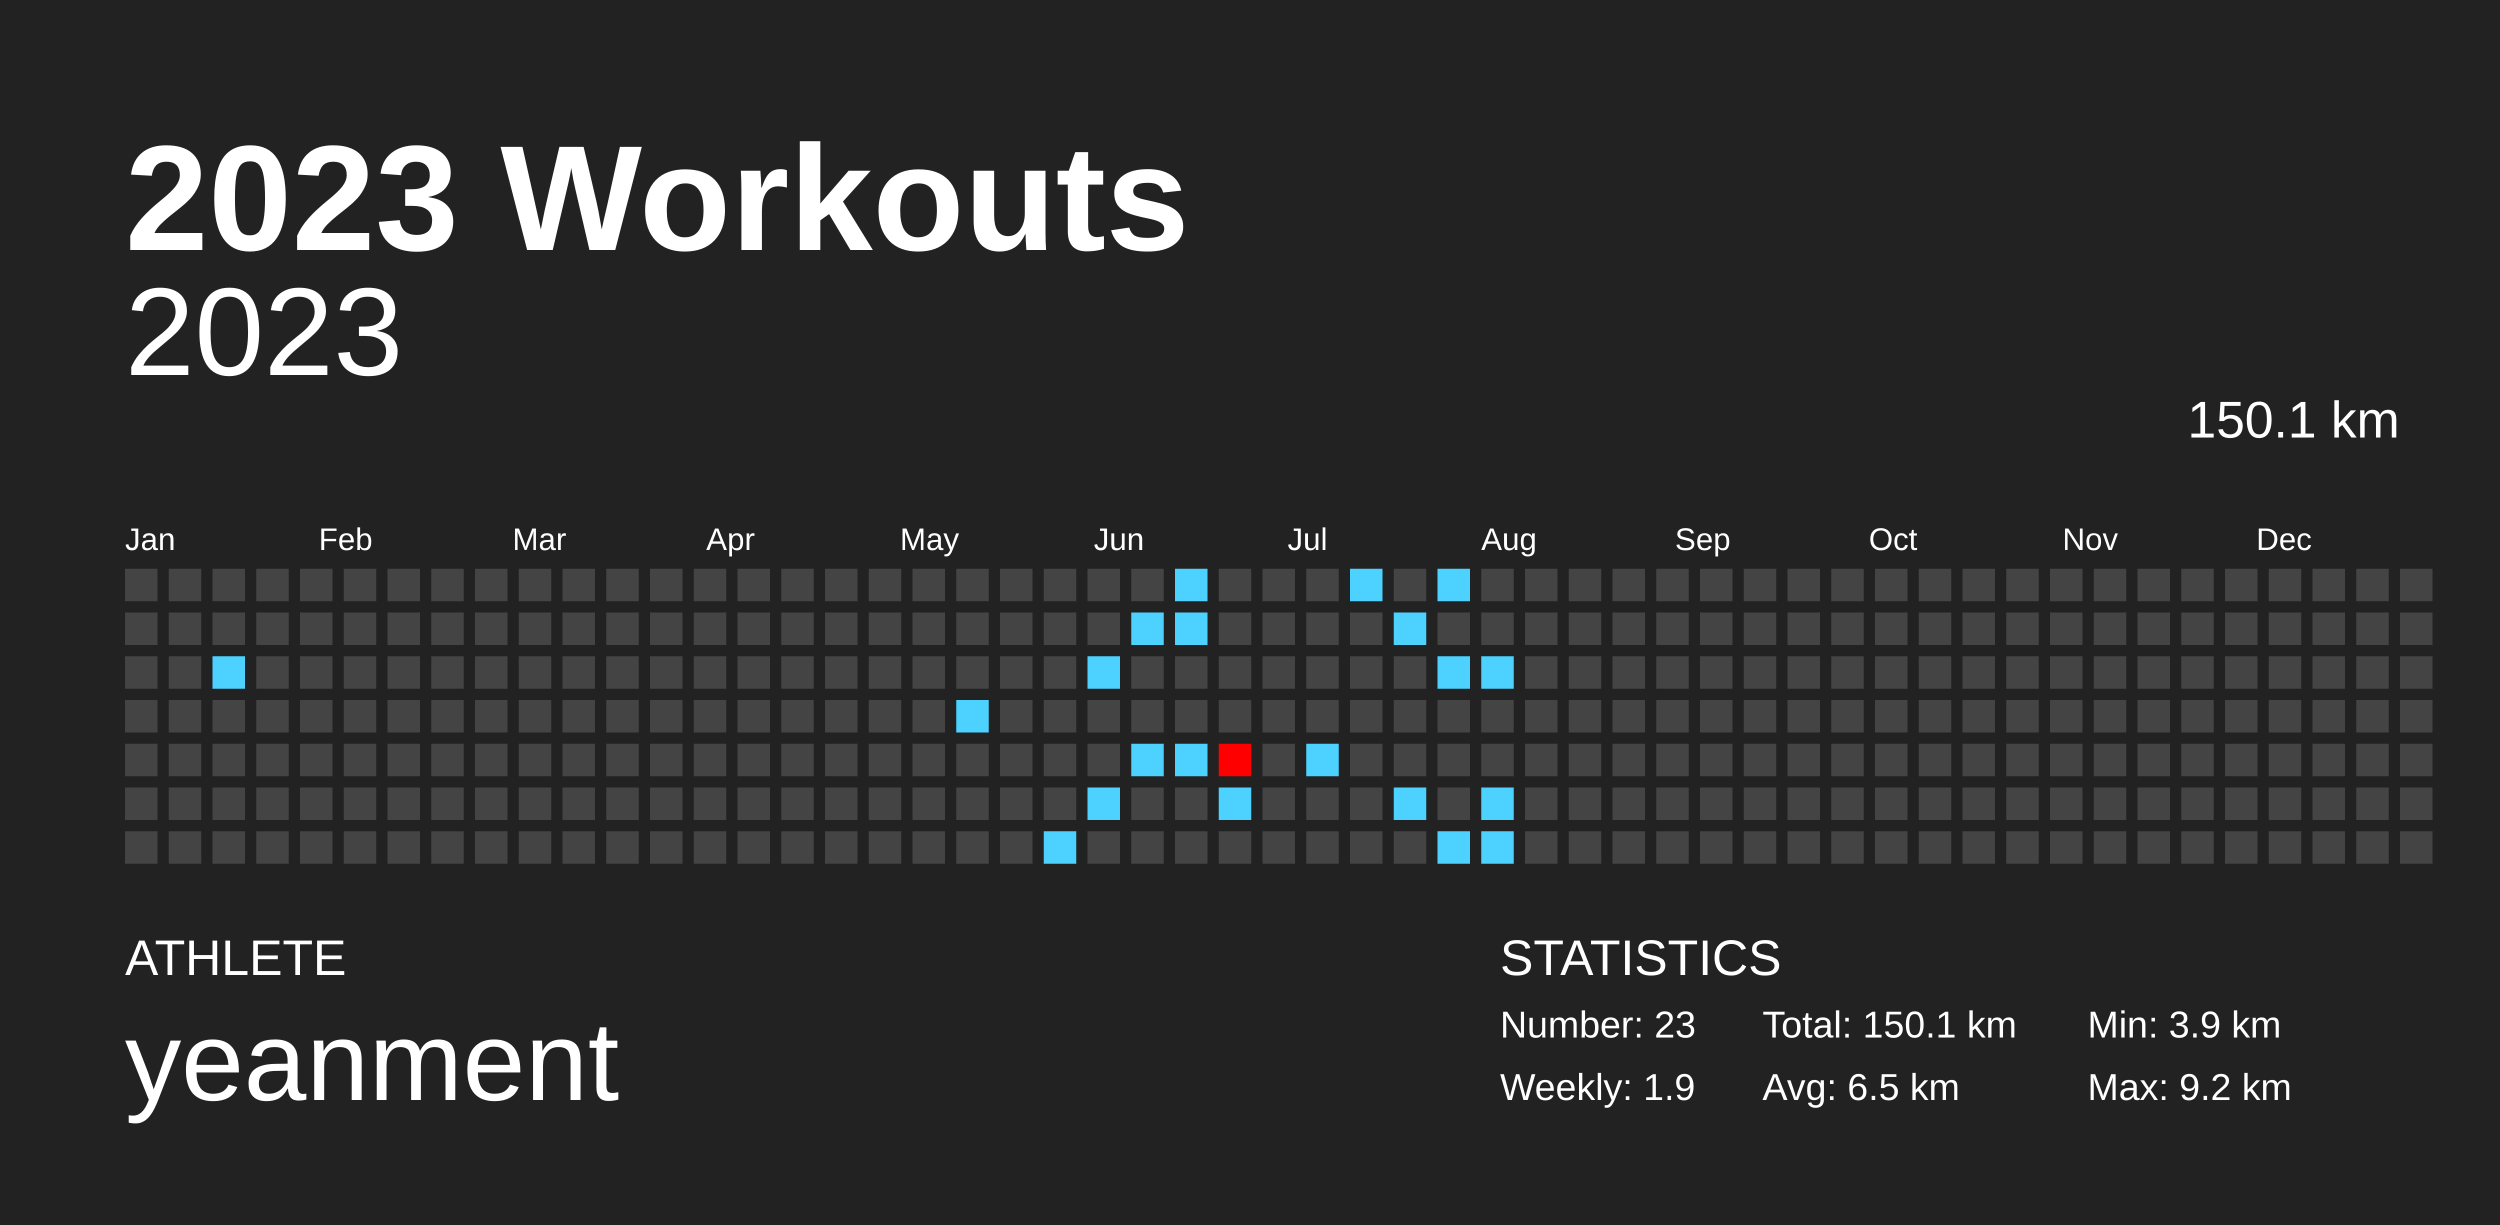
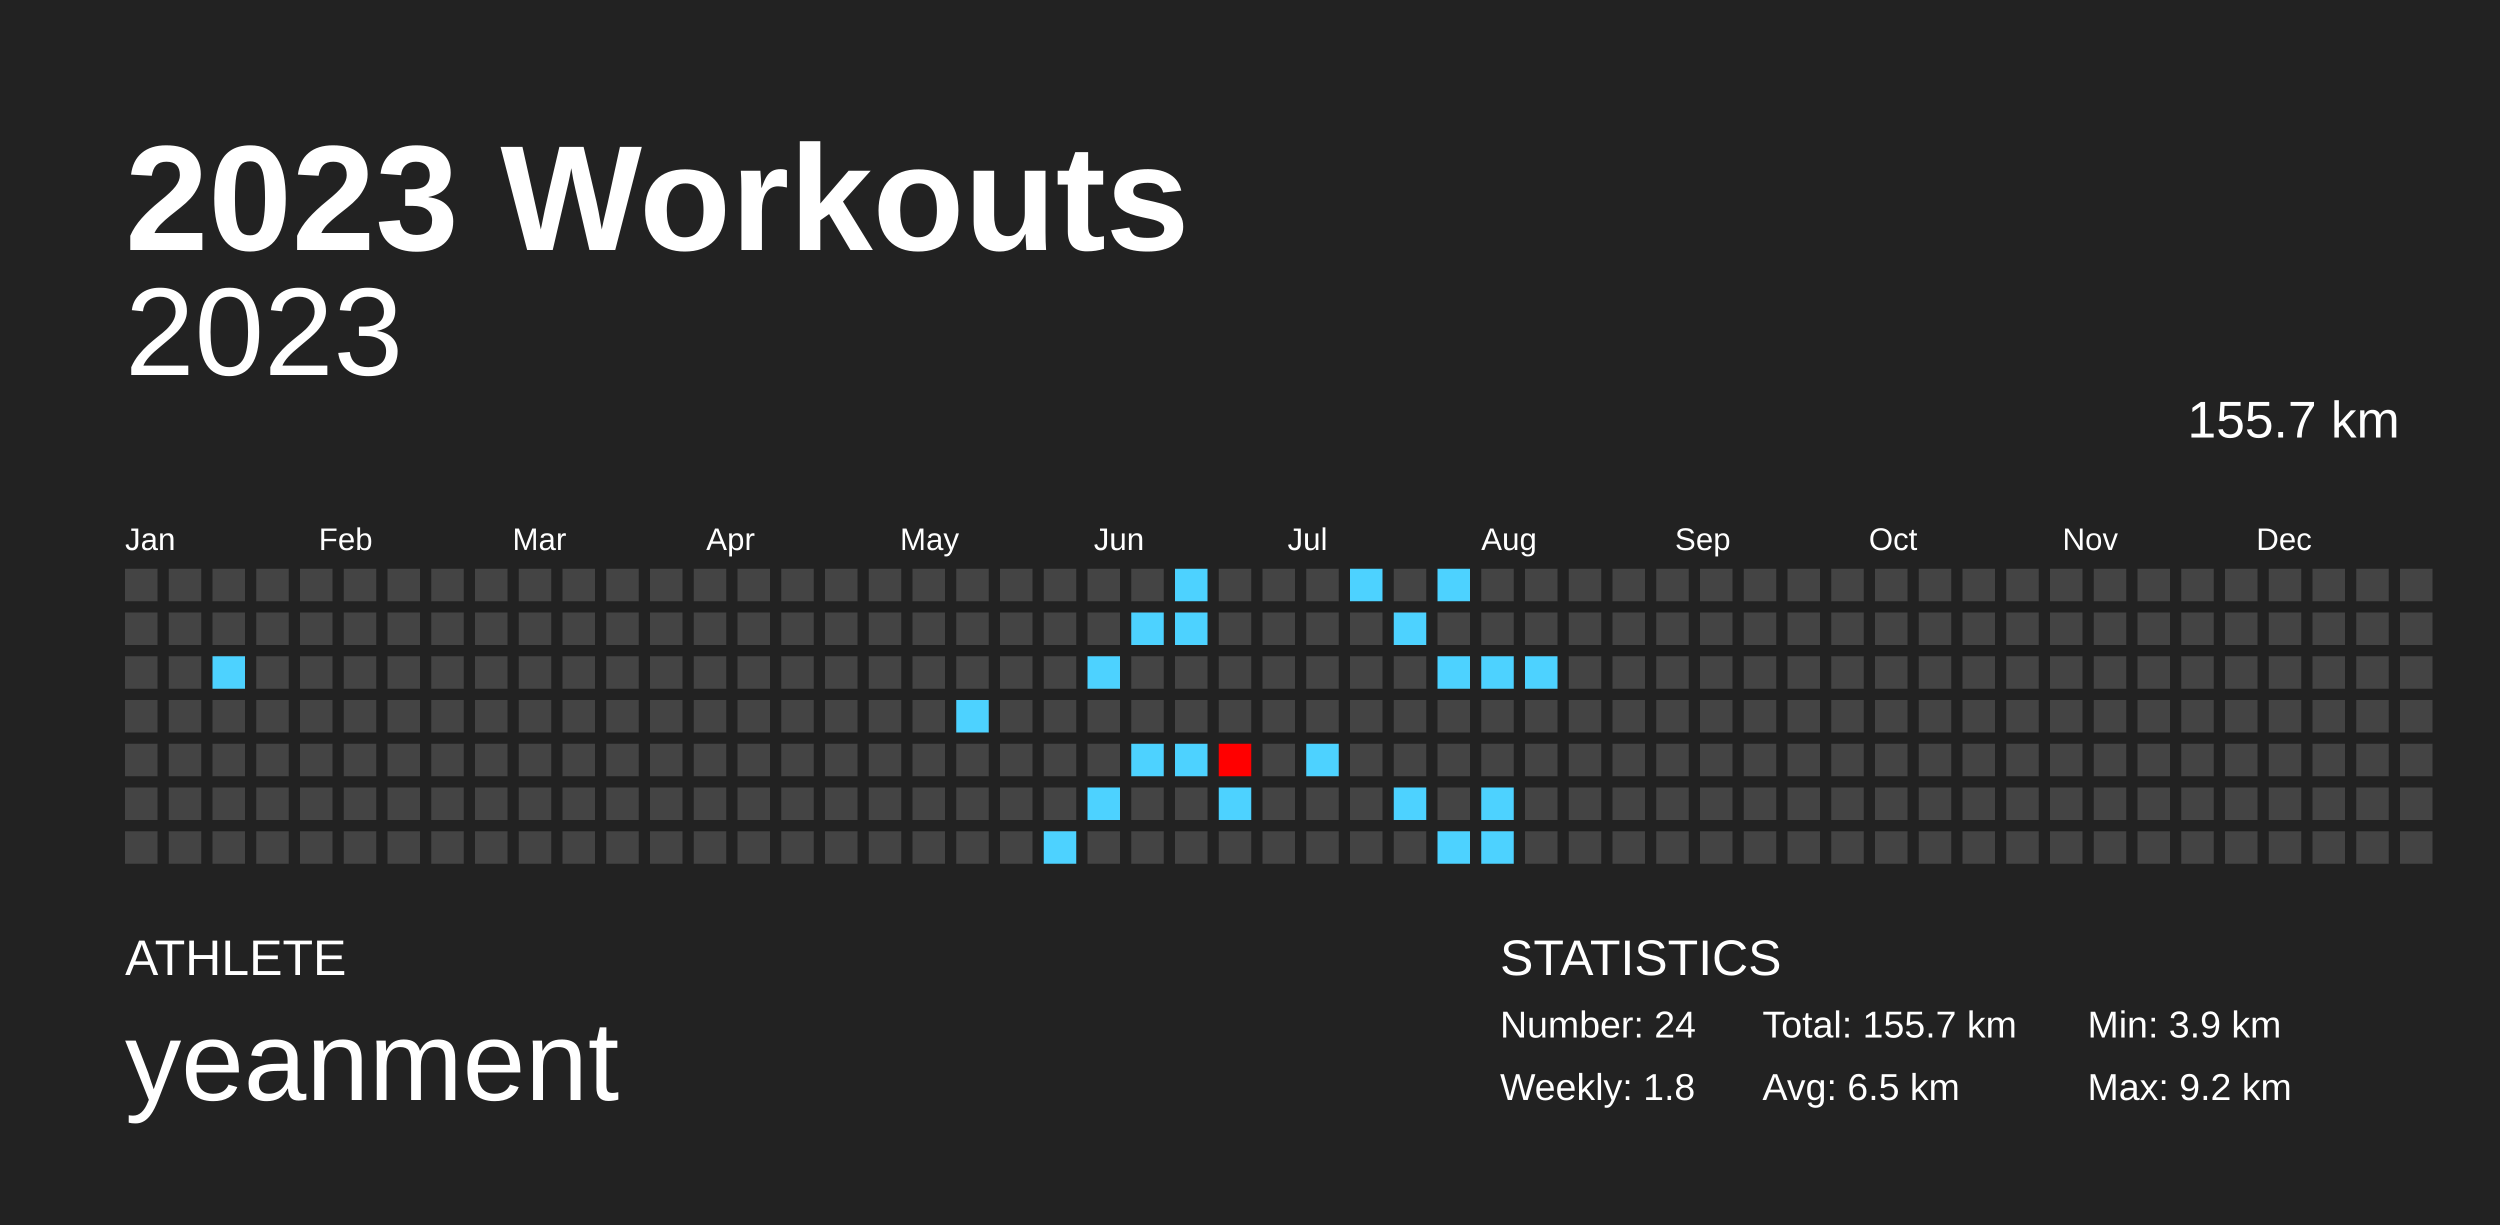
<svg xmlns="http://www.w3.org/2000/svg" baseProfile="full" height="98mm" version="1.1" viewBox="0,0,200,98" width="200mm">
  <defs />
  <rect fill="#222222" height="98" width="200" x="0" y="0" />
  <text fill="#FFFFFF" style="font-size:12px; font-family:Arial; font-weight:bold;" x="10" y="20">2023 Workouts</text>
  <text fill="#FFFFFF" style="font-size:4px; font-family:Arial" x="10" y="78">ATHLETE</text>
  <text fill="#FFFFFF" style="font-size:9px; font-family:Arial" x="10" y="88">yeanment</text>
  <text fill="#FFFFFF" style="font-size:4px; font-family:Arial" x="120" y="78">STATISTICS</text>
-   <text fill="#FFFFFF" style="font-size:3px; font-family:Arial" x="120" y="83">Number: 23</text>
-   <text fill="#FFFFFF" style="font-size:3px; font-family:Arial" x="120" y="88">Weekly: 1.9</text>
-   <text fill="#FFFFFF" style="font-size:3px; font-family:Arial" x="141" y="83">Total: 150.1 km</text>
+   <text fill="#FFFFFF" style="font-size:3px; font-family:Arial" x="120" y="83">Number: 24</text>
+   <text fill="#FFFFFF" style="font-size:3px; font-family:Arial" x="120" y="88">Weekly: 1.8</text>
+   <text fill="#FFFFFF" style="font-size:3px; font-family:Arial" x="141" y="83">Total: 155.7 km</text>
  <text fill="#FFFFFF" style="font-size:3px; font-family:Arial" x="141" y="88">Avg: 6.5 km</text>
  <text fill="#FFFFFF" style="font-size:3px; font-family:Arial" x="167" y="83">Min: 3.9 km</text>
  <text fill="#FFFFFF" style="font-size:3px; font-family:Arial" x="167" y="88">Max: 9.2 km</text>
  <text alignment-baseline="hanging" fill="#FFFFFF" style="font-size:10.0px; font-family:Arial;" x="10" y="30">2023</text>
-   <text alignment-baseline="hanging" fill="#FFFFFF" style="font-size:4.125px; font-family:Arial;" x="175" y="35">150.1 km</text>
+   <text alignment-baseline="hanging" fill="#FFFFFF" style="font-size:4.125px; font-family:Arial;" x="175" y="35">155.7 km</text>
  <text fill="#FFFFFF" style="font-size:2.5px; font-family:Arial" x="10.0" y="44">Jan</text>
  <text fill="#FFFFFF" style="font-size:2.5px; font-family:Arial" x="25.5" y="44">Feb</text>
  <text fill="#FFFFFF" style="font-size:2.5px; font-family:Arial" x="41.0" y="44">Mar</text>
  <text fill="#FFFFFF" style="font-size:2.5px; font-family:Arial" x="56.5" y="44">Apr</text>
  <text fill="#FFFFFF" style="font-size:2.5px; font-family:Arial" x="72.0" y="44">May</text>
  <text fill="#FFFFFF" style="font-size:2.5px; font-family:Arial" x="87.5" y="44">Jun</text>
  <text fill="#FFFFFF" style="font-size:2.5px; font-family:Arial" x="103.0" y="44">Jul</text>
  <text fill="#FFFFFF" style="font-size:2.5px; font-family:Arial" x="118.5" y="44">Aug</text>
  <text fill="#FFFFFF" style="font-size:2.5px; font-family:Arial" x="134.0" y="44">Sep</text>
  <text fill="#FFFFFF" style="font-size:2.5px; font-family:Arial" x="149.5" y="44">Oct</text>
  <text fill="#FFFFFF" style="font-size:2.5px; font-family:Arial" x="165.0" y="44">Nov</text>
  <text fill="#FFFFFF" style="font-size:2.5px; font-family:Arial" x="180.5" y="44">Dec</text>
  <rect fill="#444444" height="2.6" width="2.6" x="10.0" y="45.5" />
  <rect fill="#444444" height="2.6" width="2.6" x="10.0" y="49.0" />
  <rect fill="#444444" height="2.6" width="2.6" x="10.0" y="52.5" />
  <rect fill="#444444" height="2.6" width="2.6" x="10.0" y="56.0" />
  <rect fill="#444444" height="2.6" width="2.6" x="10.0" y="59.5" />
  <rect fill="#444444" height="2.6" width="2.6" x="10.0" y="63.0" />
  <rect fill="#444444" height="2.6" width="2.6" x="10.0" y="66.5" />
  <rect fill="#444444" height="2.6" width="2.6" x="13.5" y="45.5" />
  <rect fill="#444444" height="2.6" width="2.6" x="13.5" y="49.0" />
  <rect fill="#444444" height="2.6" width="2.6" x="13.5" y="52.5" />
  <rect fill="#444444" height="2.6" width="2.6" x="13.5" y="56.0" />
  <rect fill="#444444" height="2.6" width="2.6" x="13.5" y="59.5" />
  <rect fill="#444444" height="2.6" width="2.6" x="13.5" y="63.0" />
  <rect fill="#444444" height="2.6" width="2.6" x="13.5" y="66.5" />
  <rect fill="#444444" height="2.6" width="2.6" x="17.0" y="45.5" />
  <rect fill="#444444" height="2.6" width="2.6" x="17.0" y="49.0" />
  <rect fill="#4dd2ff" height="2.6" width="2.6" x="17.0" y="52.5" />
  <rect fill="#444444" height="2.6" width="2.6" x="17.0" y="56.0" />
  <rect fill="#444444" height="2.6" width="2.6" x="17.0" y="59.5" />
  <rect fill="#444444" height="2.6" width="2.6" x="17.0" y="63.0" />
  <rect fill="#444444" height="2.6" width="2.6" x="17.0" y="66.5" />
  <rect fill="#444444" height="2.6" width="2.6" x="20.5" y="45.5" />
  <rect fill="#444444" height="2.6" width="2.6" x="20.5" y="49.0" />
  <rect fill="#444444" height="2.6" width="2.6" x="20.5" y="52.5" />
  <rect fill="#444444" height="2.6" width="2.6" x="20.5" y="56.0" />
  <rect fill="#444444" height="2.6" width="2.6" x="20.5" y="59.5" />
  <rect fill="#444444" height="2.6" width="2.6" x="20.5" y="63.0" />
  <rect fill="#444444" height="2.6" width="2.6" x="20.5" y="66.5" />
  <rect fill="#444444" height="2.6" width="2.6" x="24.0" y="45.5" />
  <rect fill="#444444" height="2.6" width="2.6" x="24.0" y="49.0" />
  <rect fill="#444444" height="2.6" width="2.6" x="24.0" y="52.5" />
  <rect fill="#444444" height="2.6" width="2.6" x="24.0" y="56.0" />
  <rect fill="#444444" height="2.6" width="2.6" x="24.0" y="59.5" />
  <rect fill="#444444" height="2.6" width="2.6" x="24.0" y="63.0" />
  <rect fill="#444444" height="2.6" width="2.6" x="24.0" y="66.5" />
  <rect fill="#444444" height="2.6" width="2.6" x="27.5" y="45.5" />
  <rect fill="#444444" height="2.6" width="2.6" x="27.5" y="49.0" />
  <rect fill="#444444" height="2.6" width="2.6" x="27.5" y="52.5" />
  <rect fill="#444444" height="2.6" width="2.6" x="27.5" y="56.0" />
  <rect fill="#444444" height="2.6" width="2.6" x="27.5" y="59.5" />
  <rect fill="#444444" height="2.6" width="2.6" x="27.5" y="63.0" />
  <rect fill="#444444" height="2.6" width="2.6" x="27.5" y="66.5" />
  <rect fill="#444444" height="2.6" width="2.6" x="31.0" y="45.5" />
  <rect fill="#444444" height="2.6" width="2.6" x="31.0" y="49.0" />
  <rect fill="#444444" height="2.6" width="2.6" x="31.0" y="52.5" />
  <rect fill="#444444" height="2.6" width="2.6" x="31.0" y="56.0" />
  <rect fill="#444444" height="2.6" width="2.6" x="31.0" y="59.5" />
  <rect fill="#444444" height="2.6" width="2.6" x="31.0" y="63.0" />
  <rect fill="#444444" height="2.6" width="2.6" x="31.0" y="66.5" />
  <rect fill="#444444" height="2.6" width="2.6" x="34.5" y="45.5" />
  <rect fill="#444444" height="2.6" width="2.6" x="34.5" y="49.0" />
  <rect fill="#444444" height="2.6" width="2.6" x="34.5" y="52.5" />
  <rect fill="#444444" height="2.6" width="2.6" x="34.5" y="56.0" />
  <rect fill="#444444" height="2.6" width="2.6" x="34.5" y="59.5" />
  <rect fill="#444444" height="2.6" width="2.6" x="34.5" y="63.0" />
  <rect fill="#444444" height="2.6" width="2.6" x="34.5" y="66.5" />
  <rect fill="#444444" height="2.6" width="2.6" x="38.0" y="45.5" />
  <rect fill="#444444" height="2.6" width="2.6" x="38.0" y="49.0" />
  <rect fill="#444444" height="2.6" width="2.6" x="38.0" y="52.5" />
  <rect fill="#444444" height="2.6" width="2.6" x="38.0" y="56.0" />
  <rect fill="#444444" height="2.6" width="2.6" x="38.0" y="59.5" />
  <rect fill="#444444" height="2.6" width="2.6" x="38.0" y="63.0" />
  <rect fill="#444444" height="2.6" width="2.6" x="38.0" y="66.5" />
  <rect fill="#444444" height="2.6" width="2.6" x="41.5" y="45.5" />
  <rect fill="#444444" height="2.6" width="2.6" x="41.5" y="49.0" />
  <rect fill="#444444" height="2.6" width="2.6" x="41.5" y="52.5" />
  <rect fill="#444444" height="2.6" width="2.6" x="41.5" y="56.0" />
  <rect fill="#444444" height="2.6" width="2.6" x="41.5" y="59.5" />
  <rect fill="#444444" height="2.6" width="2.6" x="41.5" y="63.0" />
  <rect fill="#444444" height="2.6" width="2.6" x="41.5" y="66.5" />
  <rect fill="#444444" height="2.6" width="2.6" x="45.0" y="45.5" />
  <rect fill="#444444" height="2.6" width="2.6" x="45.0" y="49.0" />
  <rect fill="#444444" height="2.6" width="2.6" x="45.0" y="52.5" />
  <rect fill="#444444" height="2.6" width="2.6" x="45.0" y="56.0" />
  <rect fill="#444444" height="2.6" width="2.6" x="45.0" y="59.5" />
  <rect fill="#444444" height="2.6" width="2.6" x="45.0" y="63.0" />
  <rect fill="#444444" height="2.6" width="2.6" x="45.0" y="66.5" />
  <rect fill="#444444" height="2.6" width="2.6" x="48.5" y="45.5" />
  <rect fill="#444444" height="2.6" width="2.6" x="48.5" y="49.0" />
  <rect fill="#444444" height="2.6" width="2.6" x="48.5" y="52.5" />
  <rect fill="#444444" height="2.6" width="2.6" x="48.5" y="56.0" />
  <rect fill="#444444" height="2.6" width="2.6" x="48.5" y="59.5" />
  <rect fill="#444444" height="2.6" width="2.6" x="48.5" y="63.0" />
  <rect fill="#444444" height="2.6" width="2.6" x="48.5" y="66.5" />
  <rect fill="#444444" height="2.6" width="2.6" x="52.0" y="45.5" />
  <rect fill="#444444" height="2.6" width="2.6" x="52.0" y="49.0" />
  <rect fill="#444444" height="2.6" width="2.6" x="52.0" y="52.5" />
  <rect fill="#444444" height="2.6" width="2.6" x="52.0" y="56.0" />
  <rect fill="#444444" height="2.6" width="2.6" x="52.0" y="59.5" />
  <rect fill="#444444" height="2.6" width="2.6" x="52.0" y="63.0" />
  <rect fill="#444444" height="2.6" width="2.6" x="52.0" y="66.5" />
  <rect fill="#444444" height="2.6" width="2.6" x="55.5" y="45.5" />
  <rect fill="#444444" height="2.6" width="2.6" x="55.5" y="49.0" />
  <rect fill="#444444" height="2.6" width="2.6" x="55.5" y="52.5" />
  <rect fill="#444444" height="2.6" width="2.6" x="55.5" y="56.0" />
  <rect fill="#444444" height="2.6" width="2.6" x="55.5" y="59.5" />
  <rect fill="#444444" height="2.6" width="2.6" x="55.5" y="63.0" />
  <rect fill="#444444" height="2.6" width="2.6" x="55.5" y="66.5" />
  <rect fill="#444444" height="2.6" width="2.6" x="59.0" y="45.5" />
  <rect fill="#444444" height="2.6" width="2.6" x="59.0" y="49.0" />
  <rect fill="#444444" height="2.6" width="2.6" x="59.0" y="52.5" />
  <rect fill="#444444" height="2.6" width="2.6" x="59.0" y="56.0" />
  <rect fill="#444444" height="2.6" width="2.6" x="59.0" y="59.5" />
  <rect fill="#444444" height="2.6" width="2.6" x="59.0" y="63.0" />
  <rect fill="#444444" height="2.6" width="2.6" x="59.0" y="66.5" />
  <rect fill="#444444" height="2.6" width="2.6" x="62.5" y="45.5" />
  <rect fill="#444444" height="2.6" width="2.6" x="62.5" y="49.0" />
  <rect fill="#444444" height="2.6" width="2.6" x="62.5" y="52.5" />
  <rect fill="#444444" height="2.6" width="2.6" x="62.5" y="56.0" />
  <rect fill="#444444" height="2.6" width="2.6" x="62.5" y="59.5" />
  <rect fill="#444444" height="2.6" width="2.6" x="62.5" y="63.0" />
  <rect fill="#444444" height="2.6" width="2.6" x="62.5" y="66.5" />
  <rect fill="#444444" height="2.6" width="2.6" x="66.0" y="45.5" />
  <rect fill="#444444" height="2.6" width="2.6" x="66.0" y="49.0" />
  <rect fill="#444444" height="2.6" width="2.6" x="66.0" y="52.5" />
  <rect fill="#444444" height="2.6" width="2.6" x="66.0" y="56.0" />
  <rect fill="#444444" height="2.6" width="2.6" x="66.0" y="59.5" />
  <rect fill="#444444" height="2.6" width="2.6" x="66.0" y="63.0" />
  <rect fill="#444444" height="2.6" width="2.6" x="66.0" y="66.5" />
  <rect fill="#444444" height="2.6" width="2.6" x="69.5" y="45.5" />
  <rect fill="#444444" height="2.6" width="2.6" x="69.5" y="49.0" />
  <rect fill="#444444" height="2.6" width="2.6" x="69.5" y="52.5" />
  <rect fill="#444444" height="2.6" width="2.6" x="69.5" y="56.0" />
  <rect fill="#444444" height="2.6" width="2.6" x="69.5" y="59.5" />
  <rect fill="#444444" height="2.6" width="2.6" x="69.5" y="63.0" />
  <rect fill="#444444" height="2.6" width="2.6" x="69.5" y="66.5" />
  <rect fill="#444444" height="2.6" width="2.6" x="73.0" y="45.5" />
  <rect fill="#444444" height="2.6" width="2.6" x="73.0" y="49.0" />
  <rect fill="#444444" height="2.6" width="2.6" x="73.0" y="52.5" />
  <rect fill="#444444" height="2.6" width="2.6" x="73.0" y="56.0" />
  <rect fill="#444444" height="2.6" width="2.6" x="73.0" y="59.5" />
  <rect fill="#444444" height="2.6" width="2.6" x="73.0" y="63.0" />
  <rect fill="#444444" height="2.6" width="2.6" x="73.0" y="66.5" />
  <rect fill="#444444" height="2.6" width="2.6" x="76.5" y="45.5" />
  <rect fill="#444444" height="2.6" width="2.6" x="76.5" y="49.0" />
  <rect fill="#444444" height="2.6" width="2.6" x="76.5" y="52.5" />
  <rect fill="#4dd2ff" height="2.6" width="2.6" x="76.5" y="56.0" />
  <rect fill="#444444" height="2.6" width="2.6" x="76.5" y="59.5" />
  <rect fill="#444444" height="2.6" width="2.6" x="76.5" y="63.0" />
  <rect fill="#444444" height="2.6" width="2.6" x="76.5" y="66.5" />
  <rect fill="#444444" height="2.6" width="2.6" x="80.0" y="45.5" />
  <rect fill="#444444" height="2.6" width="2.6" x="80.0" y="49.0" />
  <rect fill="#444444" height="2.6" width="2.6" x="80.0" y="52.5" />
  <rect fill="#444444" height="2.6" width="2.6" x="80.0" y="56.0" />
  <rect fill="#444444" height="2.6" width="2.6" x="80.0" y="59.5" />
  <rect fill="#444444" height="2.6" width="2.6" x="80.0" y="63.0" />
  <rect fill="#444444" height="2.6" width="2.6" x="80.0" y="66.5" />
  <rect fill="#444444" height="2.6" width="2.6" x="83.5" y="45.5" />
  <rect fill="#444444" height="2.6" width="2.6" x="83.5" y="49.0" />
  <rect fill="#444444" height="2.6" width="2.6" x="83.5" y="52.5" />
  <rect fill="#444444" height="2.6" width="2.6" x="83.5" y="56.0" />
  <rect fill="#444444" height="2.6" width="2.6" x="83.5" y="59.5" />
  <rect fill="#444444" height="2.6" width="2.6" x="83.5" y="63.0" />
  <rect fill="#4dd2ff" height="2.6" width="2.6" x="83.5" y="66.5" />
  <rect fill="#444444" height="2.6" width="2.6" x="87.0" y="45.5" />
  <rect fill="#444444" height="2.6" width="2.6" x="87.0" y="49.0" />
  <rect fill="#4dd2ff" height="2.6" width="2.6" x="87.0" y="52.5" />
  <rect fill="#444444" height="2.6" width="2.6" x="87.0" y="56.0" />
  <rect fill="#444444" height="2.6" width="2.6" x="87.0" y="59.5" />
  <rect fill="#4dd2ff" height="2.6" width="2.6" x="87.0" y="63.0" />
  <rect fill="#444444" height="2.6" width="2.6" x="87.0" y="66.5" />
  <rect fill="#444444" height="2.6" width="2.6" x="90.5" y="45.5" />
  <rect fill="#4dd2ff" height="2.6" width="2.6" x="90.5" y="49.0" />
  <rect fill="#444444" height="2.6" width="2.6" x="90.5" y="52.5" />
  <rect fill="#444444" height="2.6" width="2.6" x="90.5" y="56.0" />
  <rect fill="#4dd2ff" height="2.6" width="2.6" x="90.5" y="59.5" />
  <rect fill="#444444" height="2.6" width="2.6" x="90.5" y="63.0" />
  <rect fill="#444444" height="2.6" width="2.6" x="90.5" y="66.5" />
  <rect fill="#4dd2ff" height="2.6" width="2.6" x="94.0" y="45.5" />
  <rect fill="#4dd2ff" height="2.6" width="2.6" x="94.0" y="49.0" />
  <rect fill="#444444" height="2.6" width="2.6" x="94.0" y="52.5" />
  <rect fill="#444444" height="2.6" width="2.6" x="94.0" y="56.0" />
  <rect fill="#4dd2ff" height="2.6" width="2.6" x="94.0" y="59.5" />
  <rect fill="#444444" height="2.6" width="2.6" x="94.0" y="63.0" />
  <rect fill="#444444" height="2.6" width="2.6" x="94.0" y="66.5" />
  <rect fill="#444444" height="2.6" width="2.6" x="97.5" y="45.5" />
  <rect fill="#444444" height="2.6" width="2.6" x="97.5" y="49.0" />
  <rect fill="#444444" height="2.6" width="2.6" x="97.5" y="52.5" />
  <rect fill="#444444" height="2.6" width="2.6" x="97.5" y="56.0" />
  <rect fill="#ff0000" height="2.6" width="2.6" x="97.5" y="59.5" />
  <rect fill="#4dd2ff" height="2.6" width="2.6" x="97.5" y="63.0" />
  <rect fill="#444444" height="2.6" width="2.6" x="97.5" y="66.5" />
  <rect fill="#444444" height="2.6" width="2.6" x="101.0" y="45.5" />
  <rect fill="#444444" height="2.6" width="2.6" x="101.0" y="49.0" />
  <rect fill="#444444" height="2.6" width="2.6" x="101.0" y="52.5" />
  <rect fill="#444444" height="2.6" width="2.6" x="101.0" y="56.0" />
  <rect fill="#444444" height="2.6" width="2.6" x="101.0" y="59.5" />
  <rect fill="#444444" height="2.6" width="2.6" x="101.0" y="63.0" />
  <rect fill="#444444" height="2.6" width="2.6" x="101.0" y="66.5" />
  <rect fill="#444444" height="2.6" width="2.6" x="104.5" y="45.5" />
  <rect fill="#444444" height="2.6" width="2.6" x="104.5" y="49.0" />
  <rect fill="#444444" height="2.6" width="2.6" x="104.5" y="52.5" />
  <rect fill="#444444" height="2.6" width="2.6" x="104.5" y="56.0" />
  <rect fill="#4dd2ff" height="2.6" width="2.6" x="104.5" y="59.5" />
  <rect fill="#444444" height="2.6" width="2.6" x="104.5" y="63.0" />
  <rect fill="#444444" height="2.6" width="2.6" x="104.5" y="66.5" />
  <rect fill="#4dd2ff" height="2.6" width="2.6" x="108.0" y="45.5" />
  <rect fill="#444444" height="2.6" width="2.6" x="108.0" y="49.0" />
  <rect fill="#444444" height="2.6" width="2.6" x="108.0" y="52.5" />
  <rect fill="#444444" height="2.6" width="2.6" x="108.0" y="56.0" />
  <rect fill="#444444" height="2.6" width="2.6" x="108.0" y="59.5" />
  <rect fill="#444444" height="2.6" width="2.6" x="108.0" y="63.0" />
  <rect fill="#444444" height="2.6" width="2.6" x="108.0" y="66.5" />
  <rect fill="#444444" height="2.6" width="2.6" x="111.5" y="45.5" />
  <rect fill="#4dd2ff" height="2.6" width="2.6" x="111.5" y="49.0" />
  <rect fill="#444444" height="2.6" width="2.6" x="111.5" y="52.5" />
  <rect fill="#444444" height="2.6" width="2.6" x="111.5" y="56.0" />
  <rect fill="#444444" height="2.6" width="2.6" x="111.5" y="59.5" />
  <rect fill="#4dd2ff" height="2.6" width="2.6" x="111.5" y="63.0" />
  <rect fill="#444444" height="2.6" width="2.6" x="111.5" y="66.5" />
  <rect fill="#4dd2ff" height="2.6" width="2.6" x="115.0" y="45.5" />
  <rect fill="#444444" height="2.6" width="2.6" x="115.0" y="49.0" />
  <rect fill="#4dd2ff" height="2.6" width="2.6" x="115.0" y="52.5" />
  <rect fill="#444444" height="2.6" width="2.6" x="115.0" y="56.0" />
  <rect fill="#444444" height="2.6" width="2.6" x="115.0" y="59.5" />
  <rect fill="#444444" height="2.6" width="2.6" x="115.0" y="63.0" />
  <rect fill="#4dd2ff" height="2.6" width="2.6" x="115.0" y="66.5" />
  <rect fill="#444444" height="2.6" width="2.6" x="118.5" y="45.5" />
  <rect fill="#444444" height="2.6" width="2.6" x="118.5" y="49.0" />
  <rect fill="#4dd2ff" height="2.6" width="2.6" x="118.5" y="52.5" />
  <rect fill="#444444" height="2.6" width="2.6" x="118.5" y="56.0" />
  <rect fill="#444444" height="2.6" width="2.6" x="118.5" y="59.5" />
  <rect fill="#4dd2ff" height="2.6" width="2.6" x="118.5" y="63.0" />
  <rect fill="#4dd2ff" height="2.6" width="2.6" x="118.5" y="66.5" />
  <rect fill="#444444" height="2.6" width="2.6" x="122.0" y="45.5" />
  <rect fill="#444444" height="2.6" width="2.6" x="122.0" y="49.0" />
-   <rect fill="#444444" height="2.6" width="2.6" x="122.0" y="52.5" />
+   <rect fill="#4dd2ff" height="2.6" width="2.6" x="122.0" y="52.5" />
  <rect fill="#444444" height="2.6" width="2.6" x="122.0" y="56.0" />
  <rect fill="#444444" height="2.6" width="2.6" x="122.0" y="59.5" />
  <rect fill="#444444" height="2.6" width="2.6" x="122.0" y="63.0" />
  <rect fill="#444444" height="2.6" width="2.6" x="122.0" y="66.5" />
  <rect fill="#444444" height="2.6" width="2.6" x="125.5" y="45.5" />
  <rect fill="#444444" height="2.6" width="2.6" x="125.5" y="49.0" />
  <rect fill="#444444" height="2.6" width="2.6" x="125.5" y="52.5" />
  <rect fill="#444444" height="2.6" width="2.6" x="125.5" y="56.0" />
  <rect fill="#444444" height="2.6" width="2.6" x="125.5" y="59.5" />
  <rect fill="#444444" height="2.6" width="2.6" x="125.5" y="63.0" />
  <rect fill="#444444" height="2.6" width="2.6" x="125.5" y="66.5" />
  <rect fill="#444444" height="2.6" width="2.6" x="129.0" y="45.5" />
  <rect fill="#444444" height="2.6" width="2.6" x="129.0" y="49.0" />
  <rect fill="#444444" height="2.6" width="2.6" x="129.0" y="52.5" />
  <rect fill="#444444" height="2.6" width="2.6" x="129.0" y="56.0" />
  <rect fill="#444444" height="2.6" width="2.6" x="129.0" y="59.5" />
  <rect fill="#444444" height="2.6" width="2.6" x="129.0" y="63.0" />
  <rect fill="#444444" height="2.6" width="2.6" x="129.0" y="66.5" />
  <rect fill="#444444" height="2.6" width="2.6" x="132.5" y="45.5" />
  <rect fill="#444444" height="2.6" width="2.6" x="132.5" y="49.0" />
  <rect fill="#444444" height="2.6" width="2.6" x="132.5" y="52.5" />
  <rect fill="#444444" height="2.6" width="2.6" x="132.5" y="56.0" />
  <rect fill="#444444" height="2.6" width="2.6" x="132.5" y="59.5" />
  <rect fill="#444444" height="2.6" width="2.6" x="132.5" y="63.0" />
  <rect fill="#444444" height="2.6" width="2.6" x="132.5" y="66.5" />
  <rect fill="#444444" height="2.6" width="2.6" x="136.0" y="45.5" />
  <rect fill="#444444" height="2.6" width="2.6" x="136.0" y="49.0" />
  <rect fill="#444444" height="2.6" width="2.6" x="136.0" y="52.5" />
  <rect fill="#444444" height="2.6" width="2.6" x="136.0" y="56.0" />
  <rect fill="#444444" height="2.6" width="2.6" x="136.0" y="59.5" />
  <rect fill="#444444" height="2.6" width="2.6" x="136.0" y="63.0" />
  <rect fill="#444444" height="2.6" width="2.6" x="136.0" y="66.5" />
  <rect fill="#444444" height="2.6" width="2.6" x="139.5" y="45.5" />
  <rect fill="#444444" height="2.6" width="2.6" x="139.5" y="49.0" />
  <rect fill="#444444" height="2.6" width="2.6" x="139.5" y="52.5" />
  <rect fill="#444444" height="2.6" width="2.6" x="139.5" y="56.0" />
  <rect fill="#444444" height="2.6" width="2.6" x="139.5" y="59.5" />
  <rect fill="#444444" height="2.6" width="2.6" x="139.5" y="63.0" />
  <rect fill="#444444" height="2.6" width="2.6" x="139.5" y="66.5" />
  <rect fill="#444444" height="2.6" width="2.6" x="143.0" y="45.5" />
  <rect fill="#444444" height="2.6" width="2.6" x="143.0" y="49.0" />
  <rect fill="#444444" height="2.6" width="2.6" x="143.0" y="52.5" />
  <rect fill="#444444" height="2.6" width="2.6" x="143.0" y="56.0" />
  <rect fill="#444444" height="2.6" width="2.6" x="143.0" y="59.5" />
  <rect fill="#444444" height="2.6" width="2.6" x="143.0" y="63.0" />
  <rect fill="#444444" height="2.6" width="2.6" x="143.0" y="66.5" />
  <rect fill="#444444" height="2.6" width="2.6" x="146.5" y="45.5" />
  <rect fill="#444444" height="2.6" width="2.6" x="146.5" y="49.0" />
  <rect fill="#444444" height="2.6" width="2.6" x="146.5" y="52.5" />
  <rect fill="#444444" height="2.6" width="2.6" x="146.5" y="56.0" />
  <rect fill="#444444" height="2.6" width="2.6" x="146.5" y="59.5" />
  <rect fill="#444444" height="2.6" width="2.6" x="146.5" y="63.0" />
  <rect fill="#444444" height="2.6" width="2.6" x="146.5" y="66.5" />
  <rect fill="#444444" height="2.6" width="2.6" x="150.0" y="45.5" />
  <rect fill="#444444" height="2.6" width="2.6" x="150.0" y="49.0" />
  <rect fill="#444444" height="2.6" width="2.6" x="150.0" y="52.5" />
  <rect fill="#444444" height="2.6" width="2.6" x="150.0" y="56.0" />
  <rect fill="#444444" height="2.6" width="2.6" x="150.0" y="59.5" />
  <rect fill="#444444" height="2.6" width="2.6" x="150.0" y="63.0" />
  <rect fill="#444444" height="2.6" width="2.6" x="150.0" y="66.5" />
  <rect fill="#444444" height="2.6" width="2.6" x="153.5" y="45.5" />
  <rect fill="#444444" height="2.6" width="2.6" x="153.5" y="49.0" />
  <rect fill="#444444" height="2.6" width="2.6" x="153.5" y="52.5" />
  <rect fill="#444444" height="2.6" width="2.6" x="153.5" y="56.0" />
  <rect fill="#444444" height="2.6" width="2.6" x="153.5" y="59.5" />
  <rect fill="#444444" height="2.6" width="2.6" x="153.5" y="63.0" />
  <rect fill="#444444" height="2.6" width="2.6" x="153.5" y="66.5" />
  <rect fill="#444444" height="2.6" width="2.6" x="157.0" y="45.5" />
  <rect fill="#444444" height="2.6" width="2.6" x="157.0" y="49.0" />
  <rect fill="#444444" height="2.6" width="2.6" x="157.0" y="52.5" />
  <rect fill="#444444" height="2.6" width="2.6" x="157.0" y="56.0" />
  <rect fill="#444444" height="2.6" width="2.6" x="157.0" y="59.5" />
  <rect fill="#444444" height="2.6" width="2.6" x="157.0" y="63.0" />
  <rect fill="#444444" height="2.6" width="2.6" x="157.0" y="66.5" />
  <rect fill="#444444" height="2.6" width="2.6" x="160.5" y="45.5" />
  <rect fill="#444444" height="2.6" width="2.6" x="160.5" y="49.0" />
  <rect fill="#444444" height="2.6" width="2.6" x="160.5" y="52.5" />
  <rect fill="#444444" height="2.6" width="2.6" x="160.5" y="56.0" />
  <rect fill="#444444" height="2.6" width="2.6" x="160.5" y="59.5" />
  <rect fill="#444444" height="2.6" width="2.6" x="160.5" y="63.0" />
  <rect fill="#444444" height="2.6" width="2.6" x="160.5" y="66.5" />
  <rect fill="#444444" height="2.6" width="2.6" x="164.0" y="45.5" />
  <rect fill="#444444" height="2.6" width="2.6" x="164.0" y="49.0" />
  <rect fill="#444444" height="2.6" width="2.6" x="164.0" y="52.5" />
  <rect fill="#444444" height="2.6" width="2.6" x="164.0" y="56.0" />
  <rect fill="#444444" height="2.6" width="2.6" x="164.0" y="59.5" />
  <rect fill="#444444" height="2.6" width="2.6" x="164.0" y="63.0" />
  <rect fill="#444444" height="2.6" width="2.6" x="164.0" y="66.5" />
  <rect fill="#444444" height="2.6" width="2.6" x="167.5" y="45.5" />
  <rect fill="#444444" height="2.6" width="2.6" x="167.5" y="49.0" />
  <rect fill="#444444" height="2.6" width="2.6" x="167.5" y="52.5" />
  <rect fill="#444444" height="2.6" width="2.6" x="167.5" y="56.0" />
  <rect fill="#444444" height="2.6" width="2.6" x="167.5" y="59.5" />
  <rect fill="#444444" height="2.6" width="2.6" x="167.5" y="63.0" />
  <rect fill="#444444" height="2.6" width="2.6" x="167.5" y="66.5" />
  <rect fill="#444444" height="2.6" width="2.6" x="171.0" y="45.5" />
  <rect fill="#444444" height="2.6" width="2.6" x="171.0" y="49.0" />
  <rect fill="#444444" height="2.6" width="2.6" x="171.0" y="52.5" />
  <rect fill="#444444" height="2.6" width="2.6" x="171.0" y="56.0" />
  <rect fill="#444444" height="2.6" width="2.6" x="171.0" y="59.5" />
  <rect fill="#444444" height="2.6" width="2.6" x="171.0" y="63.0" />
  <rect fill="#444444" height="2.6" width="2.6" x="171.0" y="66.5" />
  <rect fill="#444444" height="2.6" width="2.6" x="174.5" y="45.5" />
  <rect fill="#444444" height="2.6" width="2.6" x="174.5" y="49.0" />
  <rect fill="#444444" height="2.6" width="2.6" x="174.5" y="52.5" />
  <rect fill="#444444" height="2.6" width="2.6" x="174.5" y="56.0" />
  <rect fill="#444444" height="2.6" width="2.6" x="174.5" y="59.5" />
  <rect fill="#444444" height="2.6" width="2.6" x="174.5" y="63.0" />
  <rect fill="#444444" height="2.6" width="2.6" x="174.5" y="66.5" />
  <rect fill="#444444" height="2.6" width="2.6" x="178.0" y="45.5" />
  <rect fill="#444444" height="2.6" width="2.6" x="178.0" y="49.0" />
  <rect fill="#444444" height="2.6" width="2.6" x="178.0" y="52.5" />
  <rect fill="#444444" height="2.6" width="2.6" x="178.0" y="56.0" />
  <rect fill="#444444" height="2.6" width="2.6" x="178.0" y="59.5" />
  <rect fill="#444444" height="2.6" width="2.6" x="178.0" y="63.0" />
  <rect fill="#444444" height="2.6" width="2.6" x="178.0" y="66.5" />
  <rect fill="#444444" height="2.6" width="2.6" x="181.5" y="45.5" />
  <rect fill="#444444" height="2.6" width="2.6" x="181.5" y="49.0" />
  <rect fill="#444444" height="2.6" width="2.6" x="181.5" y="52.5" />
  <rect fill="#444444" height="2.6" width="2.6" x="181.5" y="56.0" />
  <rect fill="#444444" height="2.6" width="2.6" x="181.5" y="59.5" />
  <rect fill="#444444" height="2.6" width="2.6" x="181.5" y="63.0" />
  <rect fill="#444444" height="2.6" width="2.6" x="181.5" y="66.5" />
  <rect fill="#444444" height="2.6" width="2.6" x="185.0" y="45.5" />
  <rect fill="#444444" height="2.6" width="2.6" x="185.0" y="49.0" />
  <rect fill="#444444" height="2.6" width="2.6" x="185.0" y="52.5" />
  <rect fill="#444444" height="2.6" width="2.6" x="185.0" y="56.0" />
  <rect fill="#444444" height="2.6" width="2.6" x="185.0" y="59.5" />
  <rect fill="#444444" height="2.6" width="2.6" x="185.0" y="63.0" />
  <rect fill="#444444" height="2.6" width="2.6" x="185.0" y="66.5" />
  <rect fill="#444444" height="2.6" width="2.6" x="188.5" y="45.5" />
  <rect fill="#444444" height="2.6" width="2.6" x="188.5" y="49.0" />
  <rect fill="#444444" height="2.6" width="2.6" x="188.5" y="52.5" />
  <rect fill="#444444" height="2.6" width="2.6" x="188.5" y="56.0" />
  <rect fill="#444444" height="2.6" width="2.6" x="188.5" y="59.5" />
  <rect fill="#444444" height="2.6" width="2.6" x="188.5" y="63.0" />
  <rect fill="#444444" height="2.6" width="2.6" x="188.5" y="66.5" />
  <rect fill="#444444" height="2.6" width="2.6" x="192.0" y="45.5" />
  <rect fill="#444444" height="2.6" width="2.6" x="192.0" y="49.0" />
  <rect fill="#444444" height="2.6" width="2.6" x="192.0" y="52.5" />
  <rect fill="#444444" height="2.6" width="2.6" x="192.0" y="56.0" />
  <rect fill="#444444" height="2.6" width="2.6" x="192.0" y="59.5" />
  <rect fill="#444444" height="2.6" width="2.6" x="192.0" y="63.0" />
  <rect fill="#444444" height="2.6" width="2.6" x="192.0" y="66.5" />
</svg>
